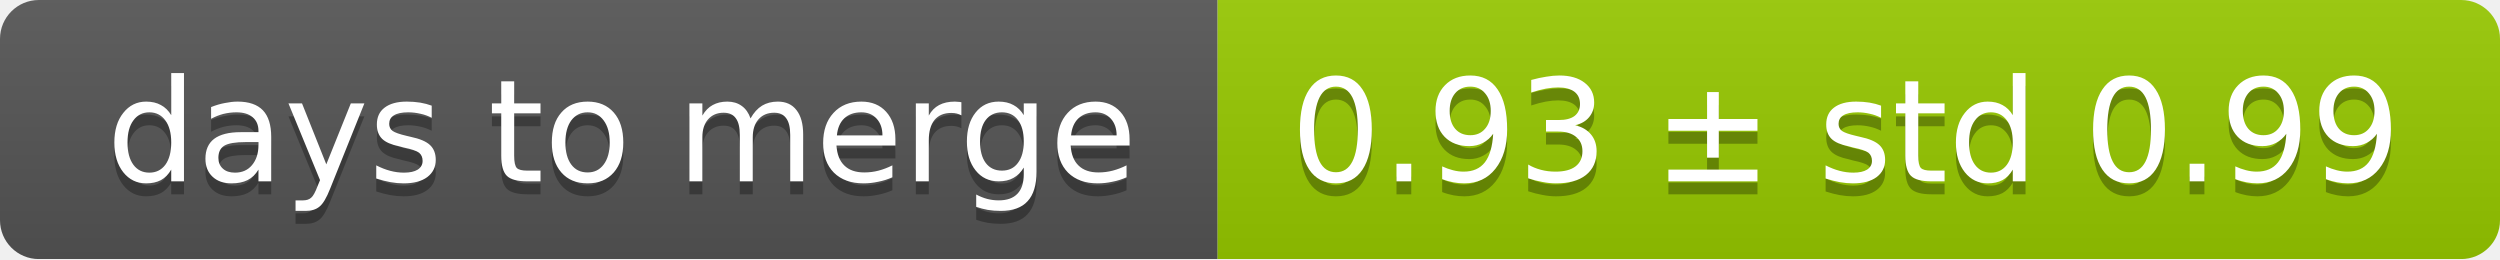
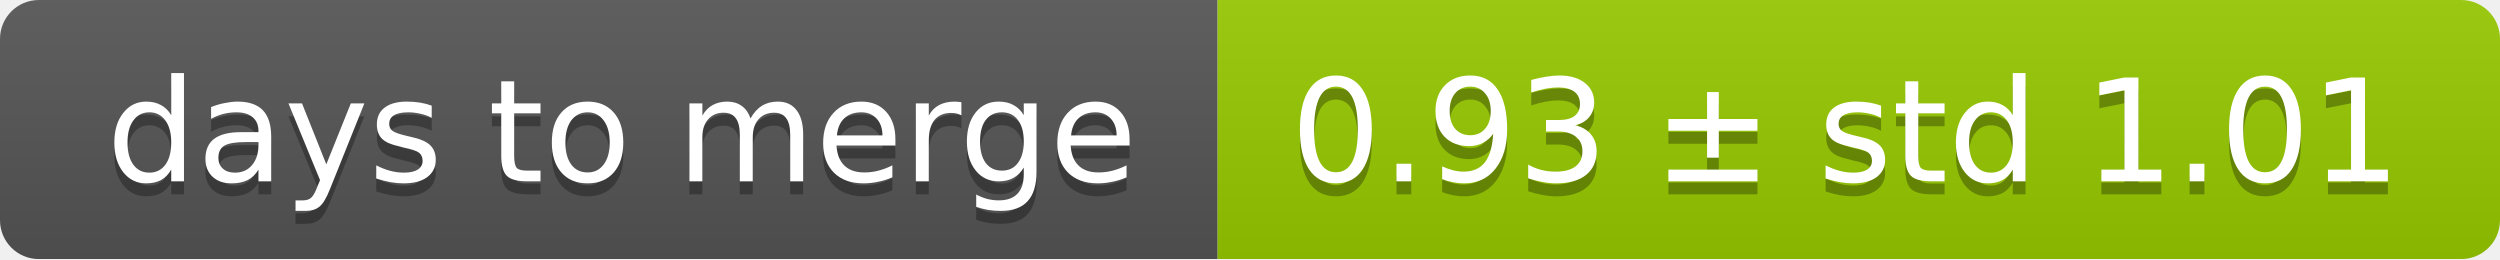
<svg xmlns="http://www.w3.org/2000/svg" width="193" height="20">
  <linearGradient id="smooth" x2="0" y2="100%">
    <stop offset="0" stop-color="#bbb" stop-opacity=".1" />
    <stop offset="1" stop-opacity=".1" />
  </linearGradient>
  <mask id="round">
    <rect width="193" height="20" rx="3" fill="#fff" />
  </mask>
  <g mask="url(#round)">
    <rect width="94" height="20" fill="#555" />
    <rect x="94" width="99" height="20" fill="#97ca00" />
    <rect width="193" height="20" fill="url(#smooth)" />
  </g>
  <g fill="#fff" text-anchor="middle" font-family="DejaVu Sans,Verdana,Geneva,sans-serif" font-size="11">
    <text x="48" y="15" fill="#010101" fill-opacity=".3">days to merge</text>
    <text x="48" y="14">days to merge</text>
-     <text x="142.5" y="15" fill="#010101" fill-opacity=".3">0.93 ± std 0.99</text>
-     <text x="142.5" y="14">0.93 ± std 0.99</text>
+     <text x="142.5" y="15" fill="#010101" fill-opacity=".3">0.93 ± std 1.01</text>
+     <text x="142.5" y="14">0.93 ± std 1.01</text>
  </g>
</svg>
